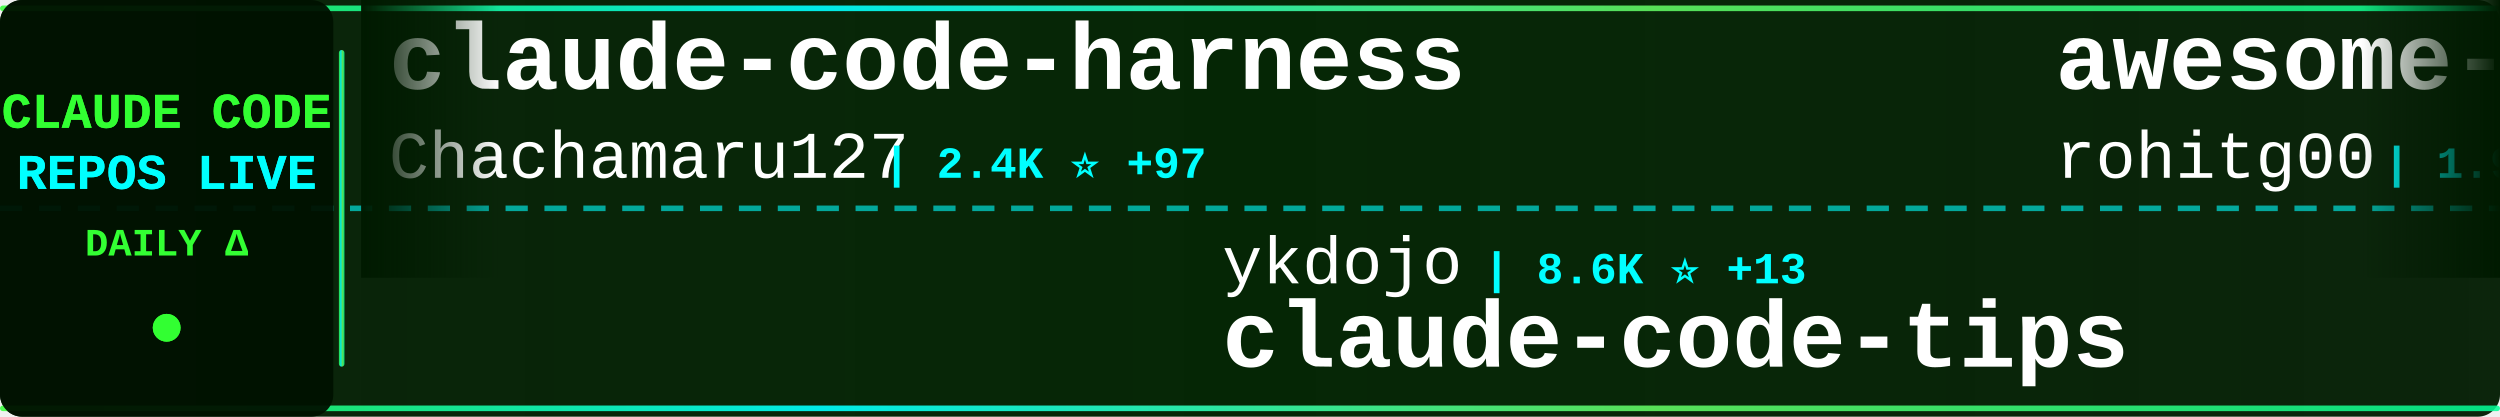
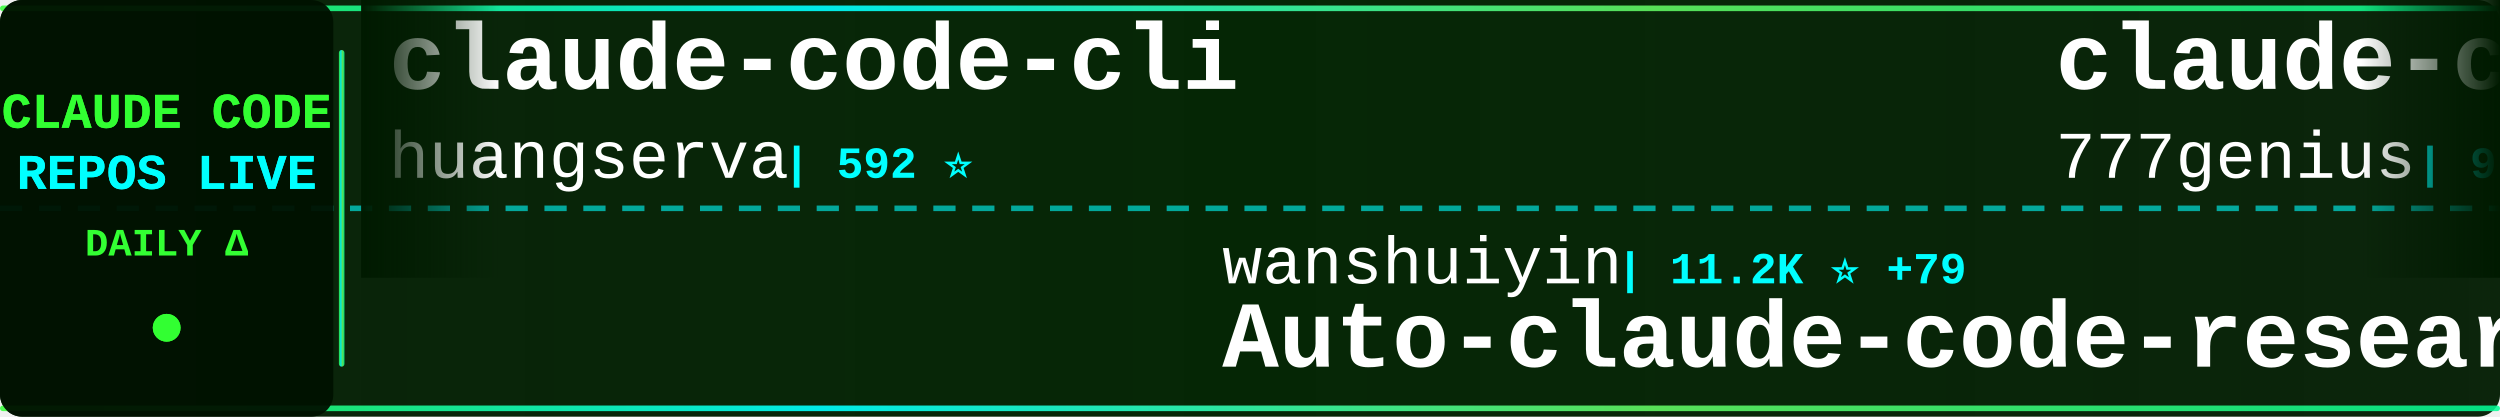
<svg xmlns="http://www.w3.org/2000/svg" width="900" height="150">
  <defs>
    <linearGradient id="tickerBg" x1="0%" y1="0%" x2="100%" y2="0%">
      <stop offset="0%" style="stop-color:#001a00;stop-opacity:0.95" />
      <stop offset="50%" style="stop-color:#002200;stop-opacity:0.98" />
      <stop offset="100%" style="stop-color:#001a00;stop-opacity:0.95" />
    </linearGradient>
    <linearGradient id="borderGrad" x1="0%" y1="0%" x2="100%" y2="0%">
      <stop offset="0%" style="stop-color:#33ff33;stop-opacity:0.85">
        <animate attributeName="stop-opacity" values="0.85;1;0.85" dur="2s" repeatCount="indefinite" />
      </stop>
      <stop offset="33%" style="stop-color:#00ffff;stop-opacity:0.9">
        <animate attributeName="stop-opacity" values="0.9;1;0.9" dur="2.2s" repeatCount="indefinite" />
      </stop>
      <stop offset="66%" style="stop-color:#66ff66;stop-opacity:0.85">
        <animate attributeName="stop-opacity" values="0.85;1;0.85" dur="1.8s" repeatCount="indefinite" />
      </stop>
      <stop offset="100%" style="stop-color:#00ff99;stop-opacity:0.85">
        <animate attributeName="stop-opacity" values="0.85;1;0.85" dur="2s" repeatCount="indefinite" />
      </stop>
    </linearGradient>
    <filter id="textGlow">
      <feGaussianBlur stdDeviation="0.1" result="coloredBlur" />
      <feMerge>
        <feMergeNode in="coloredBlur" />
        <feMergeNode in="SourceGraphic" />
      </feMerge>
    </filter>
    <filter id="metricGlow">
      <feGaussianBlur stdDeviation="0.2" result="coloredBlur" />
      <feMerge>
        <feMergeNode in="coloredBlur" />
        <feMergeNode in="SourceGraphic" />
      </feMerge>
    </filter>
    <linearGradient id="leftFade" x1="0%" y1="0%" x2="100%" y2="0%">
      <stop offset="0%" style="stop-color:#001a00;stop-opacity:1" />
      <stop offset="100%" style="stop-color:#001a00;stop-opacity:0" />
    </linearGradient>
    <linearGradient id="rightFade" x1="0%" y1="0%" x2="100%" y2="0%">
      <stop offset="0%" style="stop-color:#001a00;stop-opacity:0" />
      <stop offset="100%" style="stop-color:#001a00;stop-opacity:1" />
    </linearGradient>
  </defs>
  <rect width="900" height="150" fill="url(#tickerBg)" rx="8" />
  <rect x="0" y="2" width="900" height="2" fill="url(#borderGrad)" rx="1" />
  <rect x="0" y="146" width="900" height="2" fill="url(#borderGrad)" rx="1" />
  <line x1="0" y1="75" x2="900" y2="75" stroke="#00ffff" stroke-width="2" stroke-dasharray="8 6" opacity="0.6" />
  <rect x="0" y="0" width="120" height="150" fill="#001100" opacity="0.95" rx="8" />
  <text x="60" y="46" font-family="'Courier New', monospace" font-size="18" font-weight="bold" fill="#33ff33" text-anchor="middle" filter="url(#textGlow)">
    CLAUDE CODE
  </text>
  <text x="60" y="68" font-family="'Courier New', monospace" font-size="18" font-weight="bold" fill="#00ffff" text-anchor="middle" filter="url(#textGlow)">
    REPOS LIVE
  </text>
  <text x="60" y="92" font-family="'Courier New', monospace" font-size="14" font-weight="bold" fill="#33ff33" text-anchor="middle">
    DAILY Δ
  </text>
  <circle cx="60" cy="118" r="5" fill="#33ff33" filter="url(#metricGlow)">
    <animate attributeName="r" values="4;6;4" dur="1.5s" repeatCount="indefinite" />
    <animate attributeName="opacity" values="0.6;1;0.6" dur="1.5s" repeatCount="indefinite" />
  </circle>
  <rect x="122" y="18" width="2" height="114" fill="url(#borderGrad)" rx="1" />
  <clipPath id="tickerClip">
    <rect x="130" y="0" width="770" height="150" />
  </clipPath>
  <g clip-path="url(#tickerClip)">
    <g id="tickerItems">
      <animateTransform attributeName="transform" attributeType="XML" type="translate" from="0 0" to="-3000 0" dur="54s" repeatCount="indefinite" />
      <g transform="translate(0, 0)">
-         <text x="140" y="32" font-family="'Courier New', monospace" font-size="34" font-weight="bold" fill="#ffffff">claude-code-harness</text>
-         <text x="140" y="64" font-family="'Courier New', monospace" font-size="24" font-weight="normal" fill="#ffffff" opacity="1.0">Chachamaru127</text>
-         <text x="318" y="64" font-family="'Courier New', monospace" font-size="16" font-weight="bold" fill="#00ffff"> | 2.4K ⭐ +97</text>
+         <text x="140" y="32" font-family="'Courier New', monospace" font-size="34" font-weight="bold" fill="#ffffff">claude-code-cli</text>
+         <text x="140" y="64" font-family="'Courier New', monospace" font-size="24" font-weight="normal" fill="#ffffff" opacity="1.0">huangserva</text>
+         <text x="282" y="64" font-family="'Courier New', monospace" font-size="16" font-weight="bold" fill="#00ffff"> | 592 ⭐</text>
      </g>
      <g transform="translate(300, 0)">
-         <text x="140" y="102" font-family="'Courier New', monospace" font-size="24" font-weight="normal" fill="#ffffff" opacity="1.0">ykdojo</text>
-         <text x="234" y="102" font-family="'Courier New', monospace" font-size="16" font-weight="bold" fill="#00ffff"> | 8.6K ⭐ +13</text>
-         <text x="140" y="132" font-family="'Courier New', monospace" font-size="34" font-weight="bold" fill="#ffffff">claude-code-tips</text>
+         <text x="140" y="102" font-family="'Courier New', monospace" font-size="24" font-weight="normal" fill="#ffffff" opacity="1.0">wanshuiyin</text>
+         <text x="282" y="102" font-family="'Courier New', monospace" font-size="16" font-weight="bold" fill="#00ffff"> | 11.2K ⭐ +79</text>
+         <text x="140" y="132" font-family="'Courier New', monospace" font-size="34" font-weight="bold" fill="#ffffff">Auto-claude-code-researc...</text>
      </g>
      <g transform="translate(600, 0)">
-         <text x="140" y="32" font-family="'Courier New', monospace" font-size="34" font-weight="bold" fill="#ffffff">awesome-claude-code-tool...</text>
-         <text x="140" y="64" font-family="'Courier New', monospace" font-size="24" font-weight="normal" fill="#ffffff" opacity="1.0">rohitg00</text>
-         <text x="258" y="64" font-family="'Courier New', monospace" font-size="16" font-weight="bold" fill="#00ffff"> | 1.9K ⭐ +17</text>
+         <text x="140" y="32" font-family="'Courier New', monospace" font-size="34" font-weight="bold" fill="#ffffff">claude-code-source-code</text>
+         <text x="140" y="64" font-family="'Courier New', monospace" font-size="24" font-weight="normal" fill="#ffffff" opacity="1.0">777genius</text>
+         <text x="270" y="64" font-family="'Courier New', monospace" font-size="16" font-weight="bold" fill="#00ffff"> | 913 ⭐ +1</text>
      </g>
      <g transform="translate(900, 0)">
        <text x="140" y="102" font-family="'Courier New', monospace" font-size="24" font-weight="normal" fill="#ffffff" opacity="1.0">AICoderTudou</text>
        <text x="306" y="102" font-family="'Courier New', monospace" font-size="16" font-weight="bold" fill="#00ffff"> | 501 ⭐</text>
        <text x="140" y="132" font-family="'Courier New', monospace" font-size="34" font-weight="bold" fill="#ffffff">claude-code-tudou</text>
      </g>
      <g transform="translate(1200, 0)">
-         <text x="140" y="32" font-family="'Courier New', monospace" font-size="34" font-weight="bold" fill="#ffffff">skills</text>
-         <text x="140" y="64" font-family="'Courier New', monospace" font-size="24" font-weight="normal" fill="#ffffff" opacity="1.0">anthropics</text>
-         <text x="282" y="64" font-family="'Courier New', monospace" font-size="16" font-weight="bold" fill="#00ffff"> | 144.8K ⭐ +541</text>
+         <text x="140" y="32" font-family="'Courier New', monospace" font-size="34" font-weight="bold" fill="#ffffff">claude-code-prompts</text>
+         <text x="140" y="64" font-family="'Courier New', monospace" font-size="24" font-weight="normal" fill="#ffffff" opacity="1.0">repowise-dev</text>
+         <text x="306" y="64" font-family="'Courier New', monospace" font-size="16" font-weight="bold" fill="#00ffff"> | 1.1K ⭐ +2</text>
      </g>
      <g transform="translate(1500, 0)">
-         <text x="140" y="102" font-family="'Courier New', monospace" font-size="24" font-weight="normal" fill="#ffffff" opacity="1.0">davila7</text>
-         <text x="246" y="102" font-family="'Courier New', monospace" font-size="16" font-weight="bold" fill="#00ffff"> | 27.7K ⭐ +20</text>
-         <text x="140" y="132" font-family="'Courier New', monospace" font-size="34" font-weight="bold" fill="#ffffff">claude-code-templates</text>
+         <text x="140" y="102" font-family="'Courier New', monospace" font-size="24" font-weight="normal" fill="#ffffff" opacity="1.0">Hyper66666</text>
+         <text x="282" y="102" font-family="'Courier New', monospace" font-size="16" font-weight="bold" fill="#00ffff"> | 215 ⭐</text>
+         <text x="140" y="132" font-family="'Courier New', monospace" font-size="34" font-weight="bold" fill="#ffffff">claude-code-sourcemap</text>
      </g>
      <g transform="translate(1800, 0)">
-         <text x="140" y="32" font-family="'Courier New', monospace" font-size="34" font-weight="bold" fill="#ffffff">claude-code-proxy</text>
-         <text x="140" y="64" font-family="'Courier New', monospace" font-size="24" font-weight="normal" fill="#ffffff" opacity="1.0">1rgs</text>
-         <text x="210" y="64" font-family="'Courier New', monospace" font-size="16" font-weight="bold" fill="#00ffff"> | 3.6K ⭐ +1</text>
+         <text x="140" y="32" font-family="'Courier New', monospace" font-size="34" font-weight="bold" fill="#ffffff">claude-code-harness</text>
+         <text x="140" y="64" font-family="'Courier New', monospace" font-size="24" font-weight="normal" fill="#ffffff" opacity="1.0">Chachamaru127</text>
+         <text x="318" y="64" font-family="'Courier New', monospace" font-size="16" font-weight="bold" fill="#00ffff"> | 2.4K ⭐ +113</text>
      </g>
      <g transform="translate(2100, 0)">
-         <text x="140" y="102" font-family="'Courier New', monospace" font-size="24" font-weight="normal" fill="#ffffff" opacity="1.0">edmund-io</text>
-         <text x="270" y="102" font-family="'Courier New', monospace" font-size="16" font-weight="bold" fill="#00ffff"> | 1.4K ⭐</text>
-         <text x="140" y="132" font-family="'Courier New', monospace" font-size="34" font-weight="bold" fill="#ffffff">edmunds-claude-code</text>
+         <text x="140" y="102" font-family="'Courier New', monospace" font-size="24" font-weight="normal" fill="#ffffff" opacity="1.0">ding113</text>
+         <text x="246" y="102" font-family="'Courier New', monospace" font-size="16" font-weight="bold" fill="#00ffff"> | 3.0K ⭐ +7</text>
+         <text x="140" y="132" font-family="'Courier New', monospace" font-size="34" font-weight="bold" fill="#ffffff">claude-code-hub</text>
      </g>
      <g transform="translate(2400, 0)">
-         <text x="140" y="32" font-family="'Courier New', monospace" font-size="34" font-weight="bold" fill="#ffffff">Claude-Code</text>
-         <text x="140" y="64" font-family="'Courier New', monospace" font-size="24" font-weight="normal" fill="#ffffff" opacity="1.0">KPR111</text>
-         <text x="234" y="64" font-family="'Courier New', monospace" font-size="16" font-weight="bold" fill="#00ffff"> | 18 ⭐</text>
+         <text x="140" y="32" font-family="'Courier New', monospace" font-size="34" font-weight="bold" fill="#ffffff">ECC</text>
+         <text x="140" y="64" font-family="'Courier New', monospace" font-size="24" font-weight="normal" fill="#ffffff" opacity="1.0">affaan-m</text>
+         <text x="258" y="64" font-family="'Courier New', monospace" font-size="16" font-weight="bold" fill="#00ffff"> | 201.4K ⭐ +1.7K</text>
      </g>
      <g transform="translate(2700, 0)">
-         <text x="140" y="102" font-family="'Courier New', monospace" font-size="24" font-weight="normal" fill="#ffffff" opacity="1.0">snarktank</text>
-         <text x="270" y="102" font-family="'Courier New', monospace" font-size="16" font-weight="bold" fill="#00ffff"> | 19.8K ⭐ +32</text>
-         <text x="140" y="132" font-family="'Courier New', monospace" font-size="34" font-weight="bold" fill="#ffffff">ralph</text>
+         <text x="140" y="102" font-family="'Courier New', monospace" font-size="24" font-weight="normal" fill="#ffffff" opacity="1.0">FlorianBruniaux</text>
+         <text x="342" y="102" font-family="'Courier New', monospace" font-size="16" font-weight="bold" fill="#00ffff"> | 4.6K ⭐ +25</text>
+         <text x="140" y="132" font-family="'Courier New', monospace" font-size="34" font-weight="bold" fill="#ffffff">claude-code-ultimate-gui...</text>
      </g>
      <g transform="translate(3000, 0)">
-         <text x="140" y="32" font-family="'Courier New', monospace" font-size="34" font-weight="bold" fill="#ffffff">claude-code-harness</text>
-         <text x="140" y="64" font-family="'Courier New', monospace" font-size="24" font-weight="normal" fill="#ffffff" opacity="1.0">Chachamaru127</text>
-         <text x="318" y="64" font-family="'Courier New', monospace" font-size="16" font-weight="bold" fill="#00ffff"> | 2.4K ⭐ +97</text>
+         <text x="140" y="32" font-family="'Courier New', monospace" font-size="34" font-weight="bold" fill="#ffffff">claude-code-cli</text>
+         <text x="140" y="64" font-family="'Courier New', monospace" font-size="24" font-weight="normal" fill="#ffffff" opacity="1.0">huangserva</text>
+         <text x="282" y="64" font-family="'Courier New', monospace" font-size="16" font-weight="bold" fill="#00ffff"> | 592 ⭐</text>
      </g>
      <g transform="translate(3300, 0)">
-         <text x="140" y="102" font-family="'Courier New', monospace" font-size="24" font-weight="normal" fill="#ffffff" opacity="1.0">ykdojo</text>
-         <text x="234" y="102" font-family="'Courier New', monospace" font-size="16" font-weight="bold" fill="#00ffff"> | 8.6K ⭐ +13</text>
-         <text x="140" y="132" font-family="'Courier New', monospace" font-size="34" font-weight="bold" fill="#ffffff">claude-code-tips</text>
+         <text x="140" y="102" font-family="'Courier New', monospace" font-size="24" font-weight="normal" fill="#ffffff" opacity="1.0">wanshuiyin</text>
+         <text x="282" y="102" font-family="'Courier New', monospace" font-size="16" font-weight="bold" fill="#00ffff"> | 11.2K ⭐ +79</text>
+         <text x="140" y="132" font-family="'Courier New', monospace" font-size="34" font-weight="bold" fill="#ffffff">Auto-claude-code-researc...</text>
      </g>
      <g transform="translate(3600, 0)">
-         <text x="140" y="32" font-family="'Courier New', monospace" font-size="34" font-weight="bold" fill="#ffffff">awesome-claude-code-tool...</text>
-         <text x="140" y="64" font-family="'Courier New', monospace" font-size="24" font-weight="normal" fill="#ffffff" opacity="1.0">rohitg00</text>
-         <text x="258" y="64" font-family="'Courier New', monospace" font-size="16" font-weight="bold" fill="#00ffff"> | 1.9K ⭐ +17</text>
+         <text x="140" y="32" font-family="'Courier New', monospace" font-size="34" font-weight="bold" fill="#ffffff">claude-code-source-code</text>
+         <text x="140" y="64" font-family="'Courier New', monospace" font-size="24" font-weight="normal" fill="#ffffff" opacity="1.0">777genius</text>
+         <text x="270" y="64" font-family="'Courier New', monospace" font-size="16" font-weight="bold" fill="#00ffff"> | 913 ⭐ +1</text>
      </g>
      <g transform="translate(3900, 0)">
        <text x="140" y="102" font-family="'Courier New', monospace" font-size="24" font-weight="normal" fill="#ffffff" opacity="1.0">AICoderTudou</text>
        <text x="306" y="102" font-family="'Courier New', monospace" font-size="16" font-weight="bold" fill="#00ffff"> | 501 ⭐</text>
        <text x="140" y="132" font-family="'Courier New', monospace" font-size="34" font-weight="bold" fill="#ffffff">claude-code-tudou</text>
      </g>
    </g>
  </g>
  <rect x="130" y="0" width="50" height="100" fill="url(#leftFade)" />
  <rect x="850" y="0" width="50" height="100" fill="url(#rightFade)" />
</svg>
